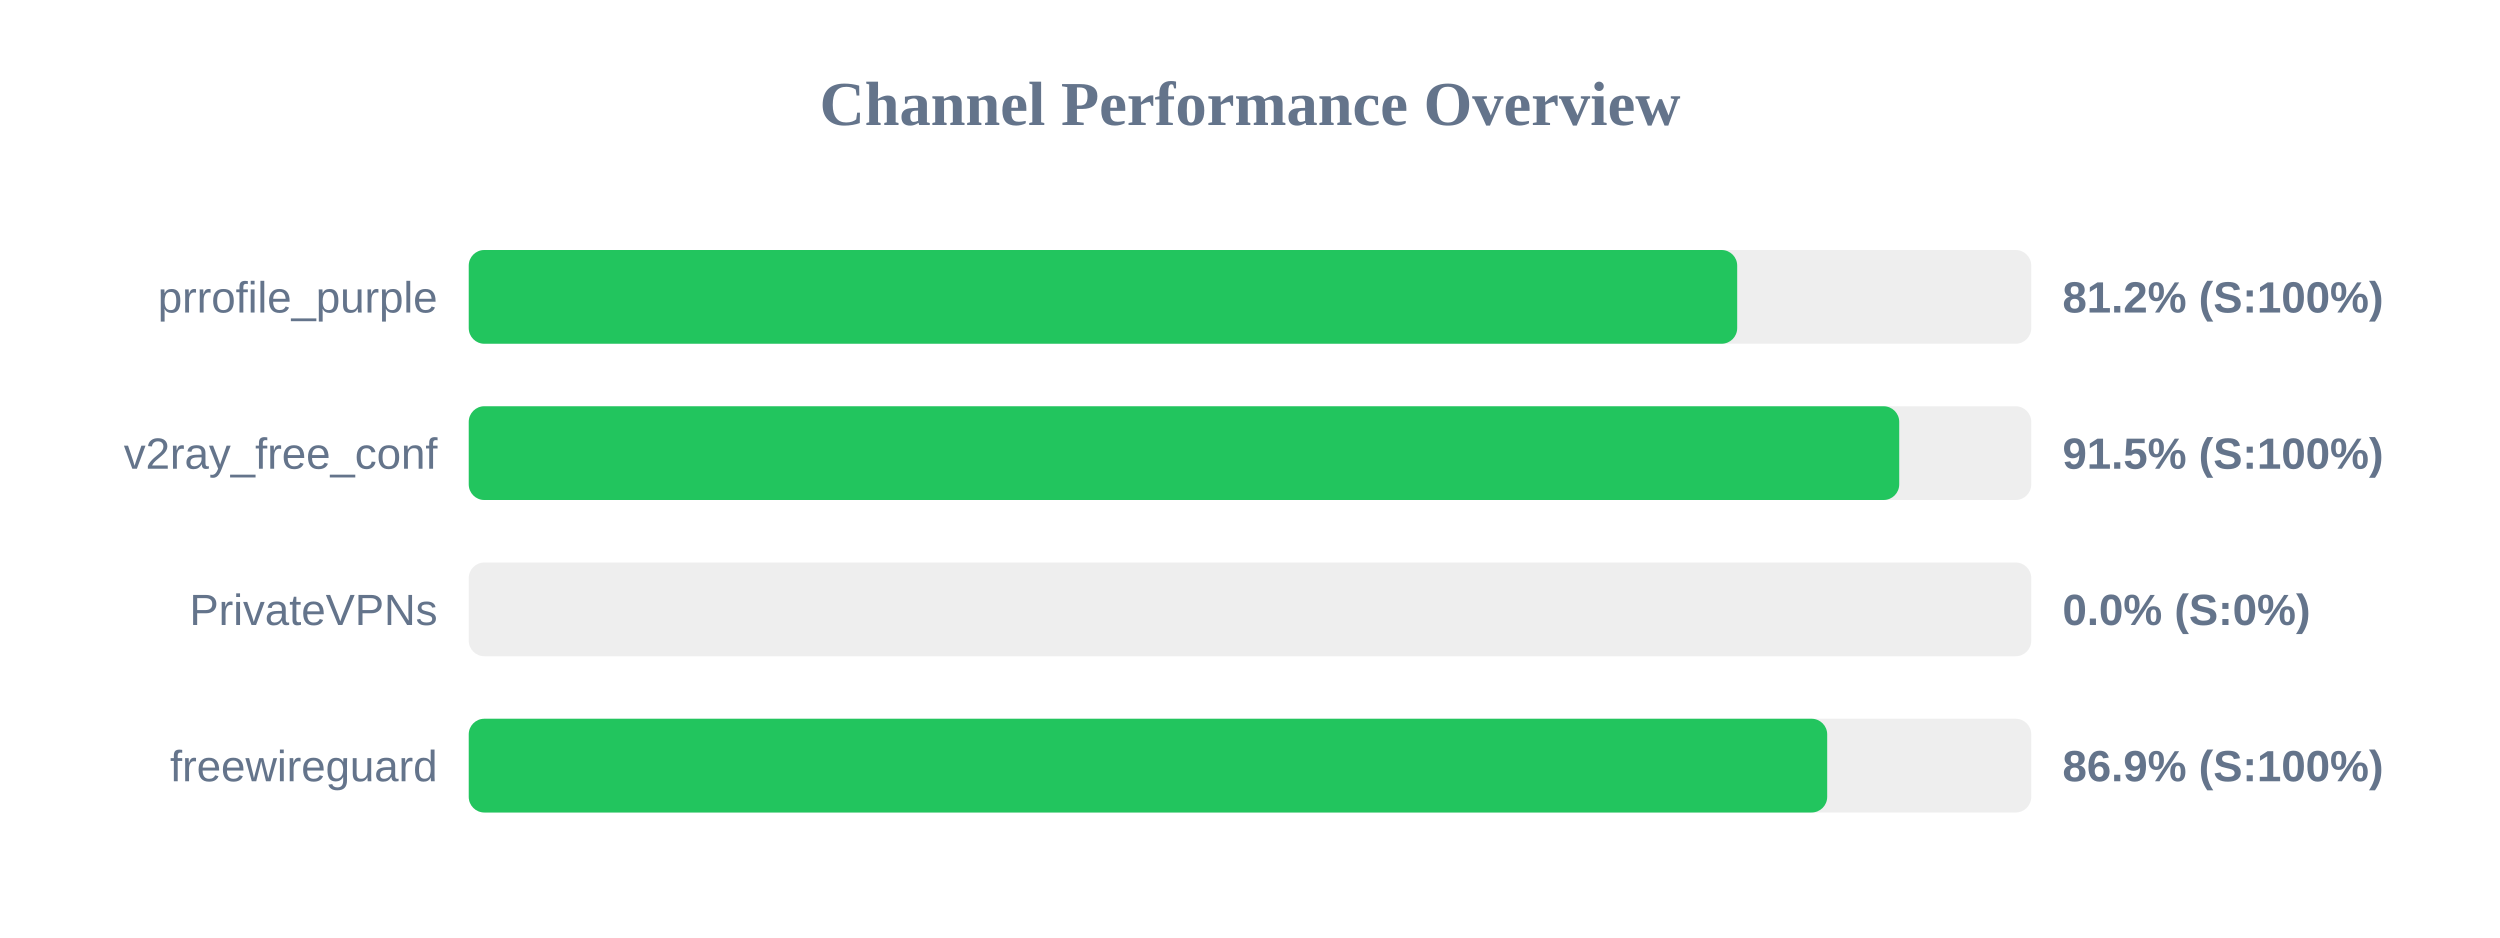
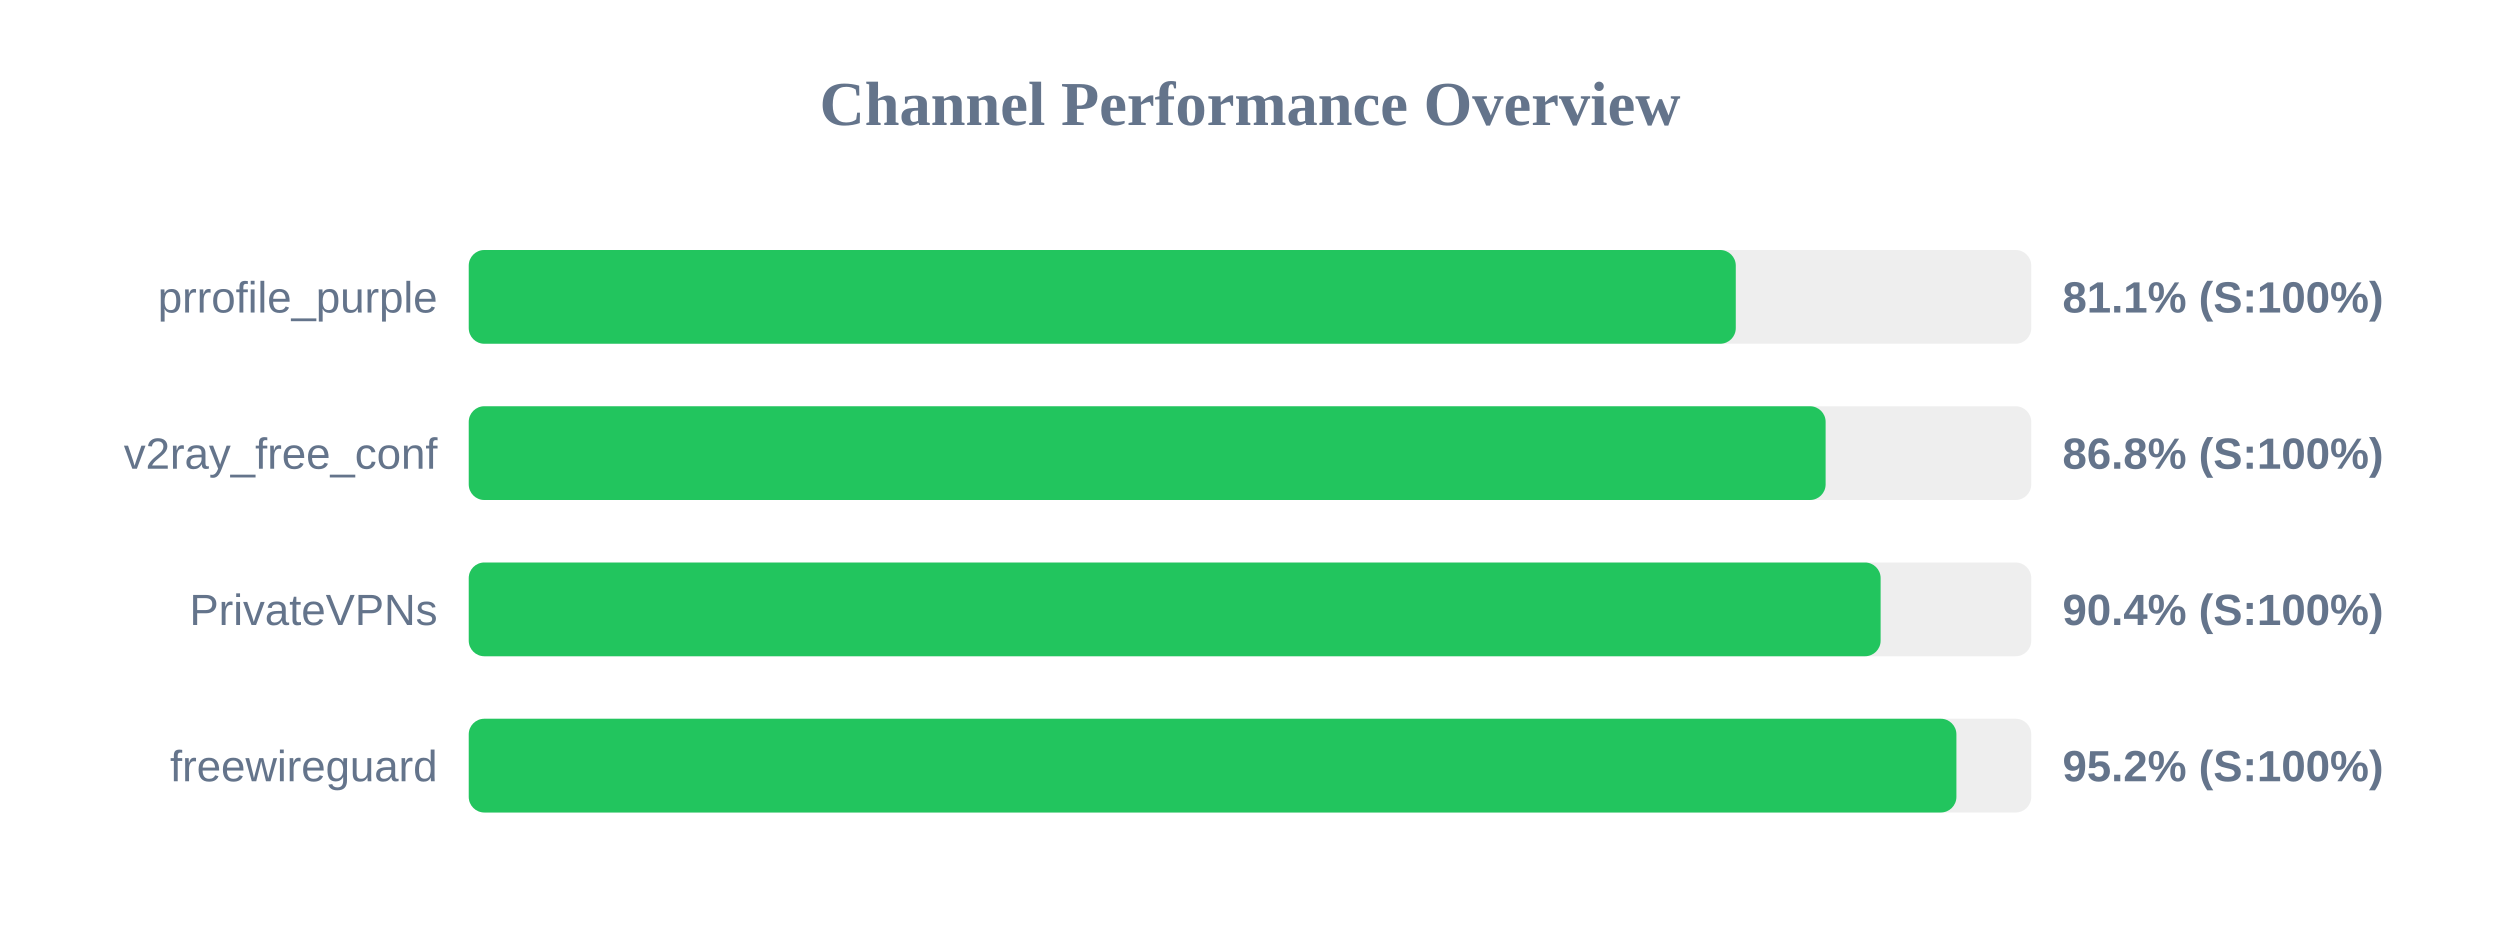
<svg xmlns="http://www.w3.org/2000/svg" width="800" height="300" version="1.1">
  <style>
        .row { font: 14px Arial; fill: #64748b; }
        .score { font: bold 14px Arial; fill: #64748b; }
    </style>
  <text x="400" y="40" text-anchor="middle" font-size="20px" font-weight="bold" fill="#64748b">Channel Performance Overview</text>
  <rect x="150" y="80" width="500" height="30" fill="#eee" rx="5" />
-   <rect x="150" y="80" width="405.9" height="30" fill="#22c55e" rx="5" />
+   <rect x="150" y="80" width="405.45" height="30" fill="#22c55e" rx="5" />
  <text x="140" y="100" text-anchor="end" class="row">prrofile_purple</text>
-   <text x="660" y="100" text-anchor="start" class="score">81.2% (S:100%)</text>
+   <text x="660" y="100" text-anchor="start" class="score">81.1% (S:100%)</text>
  <rect x="150" y="130" width="500" height="30" fill="#eee" rx="5" />
-   <rect x="150" y="130" width="457.75" height="30" fill="#22c55e" rx="5" />
+   <rect x="150" y="130" width="434.2" height="30" fill="#22c55e" rx="5" />
  <text x="140" y="150" text-anchor="end" class="row">v2ray_free_conf</text>
-   <text x="660" y="150" text-anchor="start" class="score">91.5% (S:100%)</text>
+   <text x="660" y="150" text-anchor="start" class="score">86.8% (S:100%)</text>
  <rect x="150" y="180" width="500" height="30" fill="#eee" rx="5" />
-   <rect x="150" y="180" width="0.0" height="30" fill="#ef4444" rx="5" />
+   <rect x="150" y="180" width="451.8" height="30" fill="#22c55e" rx="5" />
  <text x="140" y="200" text-anchor="end" class="row">PrivateVPNs</text>
-   <text x="660" y="200" text-anchor="start" class="score">0.0% (S:0%)</text>
+   <text x="660" y="200" text-anchor="start" class="score">90.4% (S:100%)</text>
  <rect x="150" y="230" width="500" height="30" fill="#eee" rx="5" />
-   <rect x="150" y="230" width="434.7" height="30" fill="#22c55e" rx="5" />
+   <rect x="150" y="230" width="476.05" height="30" fill="#22c55e" rx="5" />
  <text x="140" y="250" text-anchor="end" class="row">freewireguard</text>
-   <text x="660" y="250" text-anchor="start" class="score">86.9% (S:100%)</text>
+   <text x="660" y="250" text-anchor="start" class="score">95.2% (S:100%)</text>
</svg>
